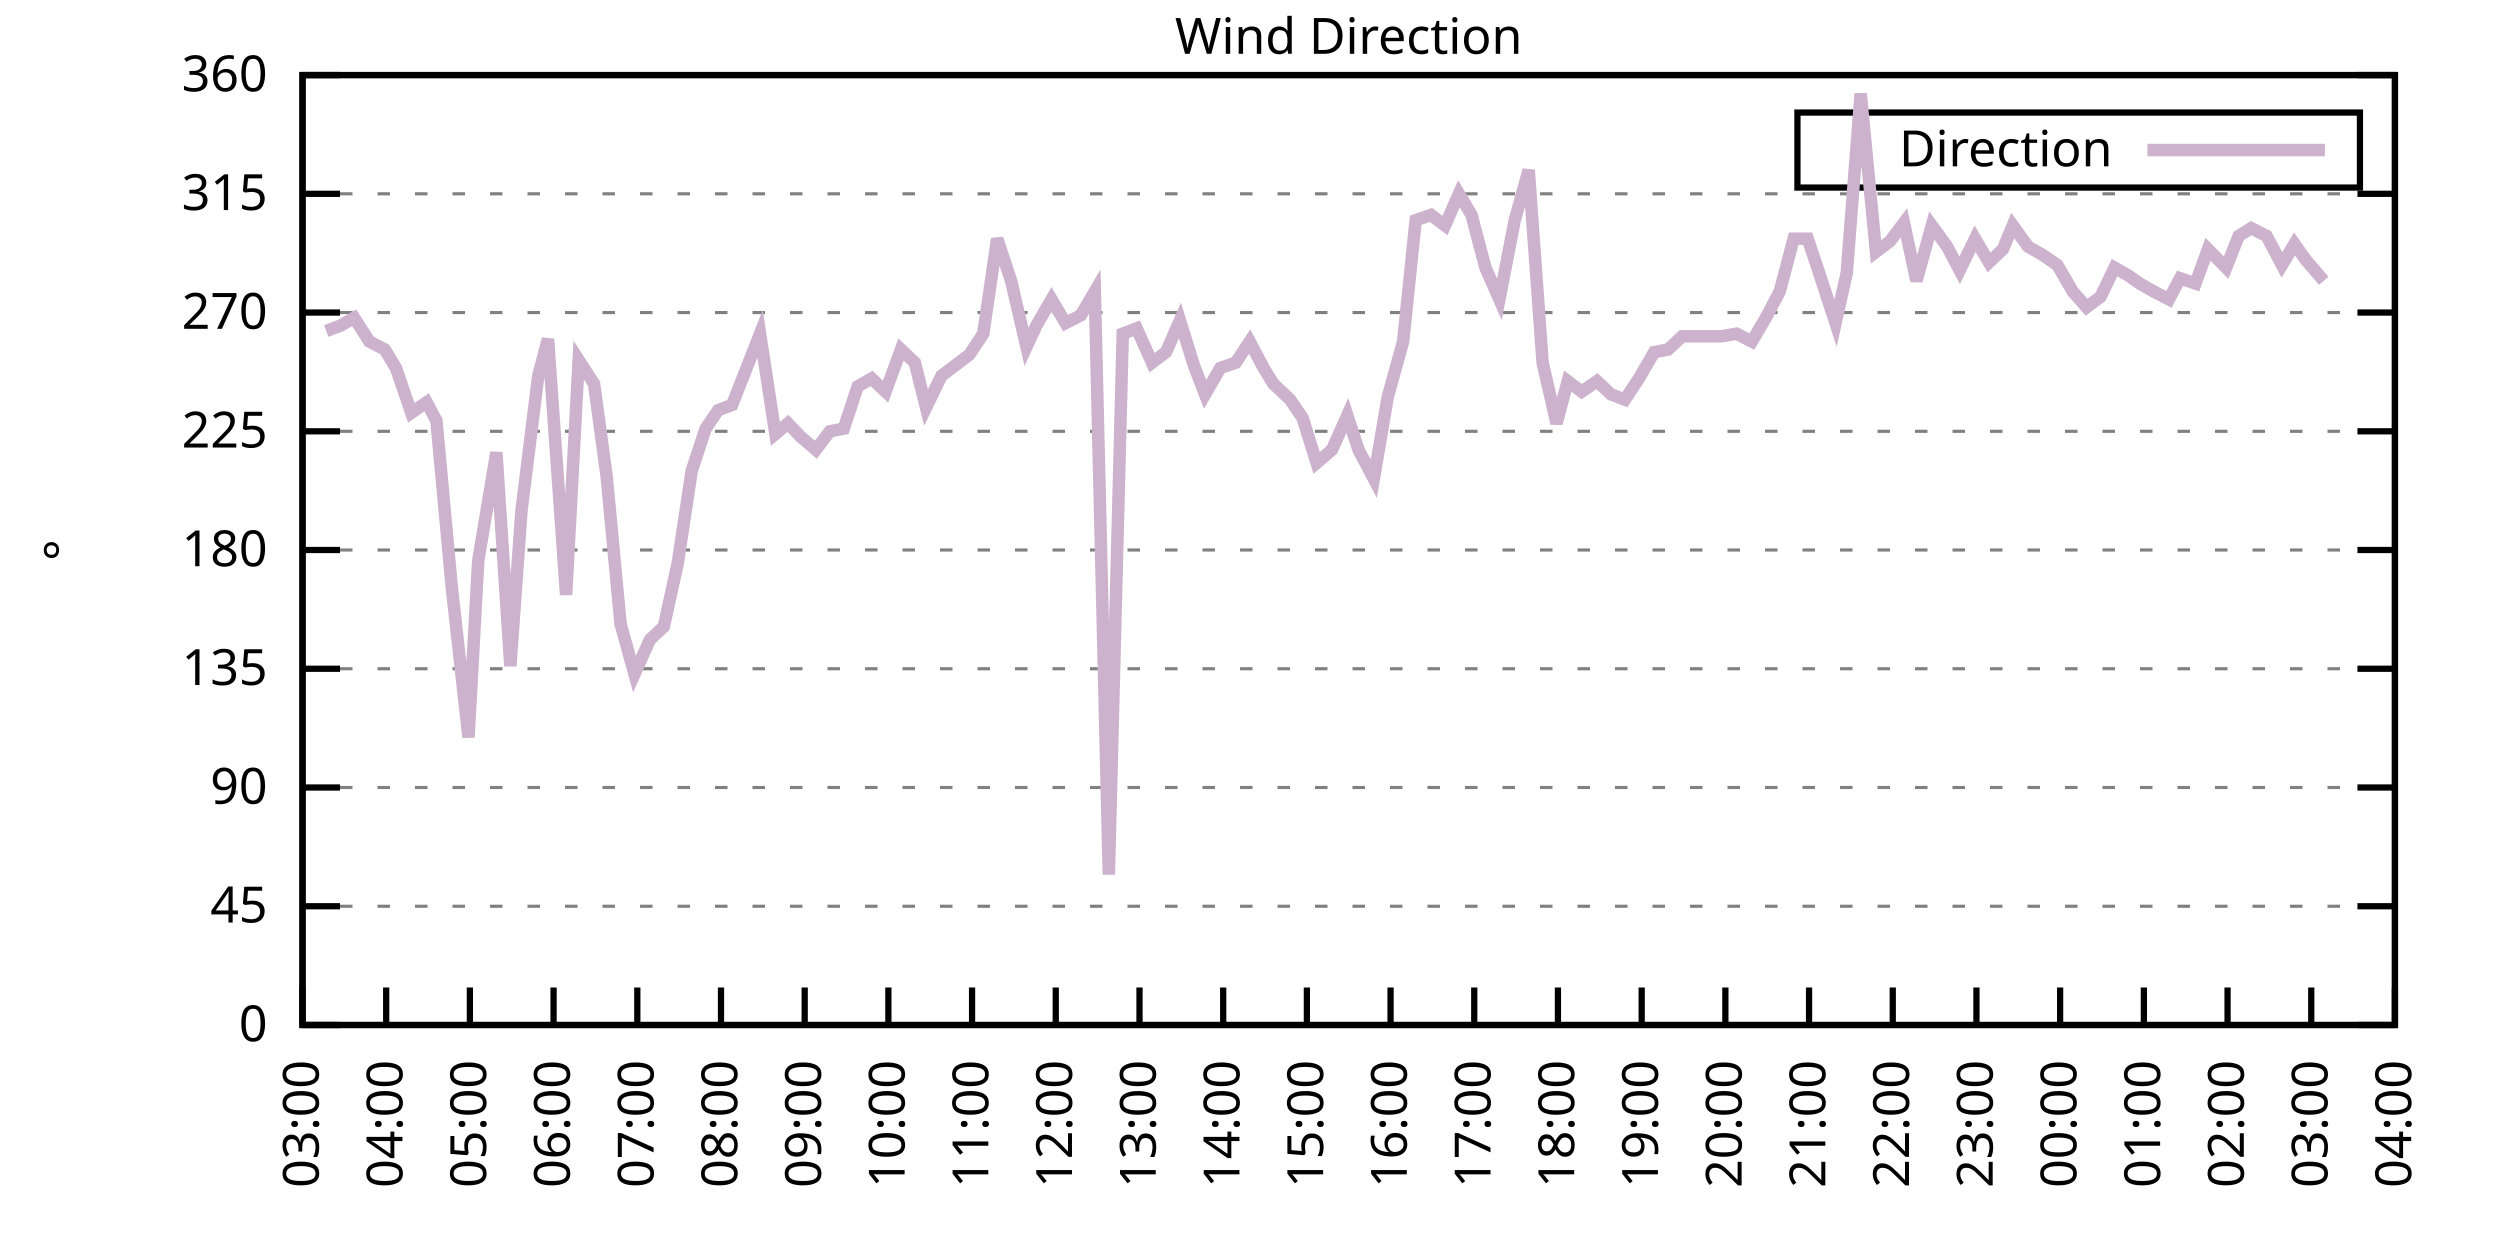
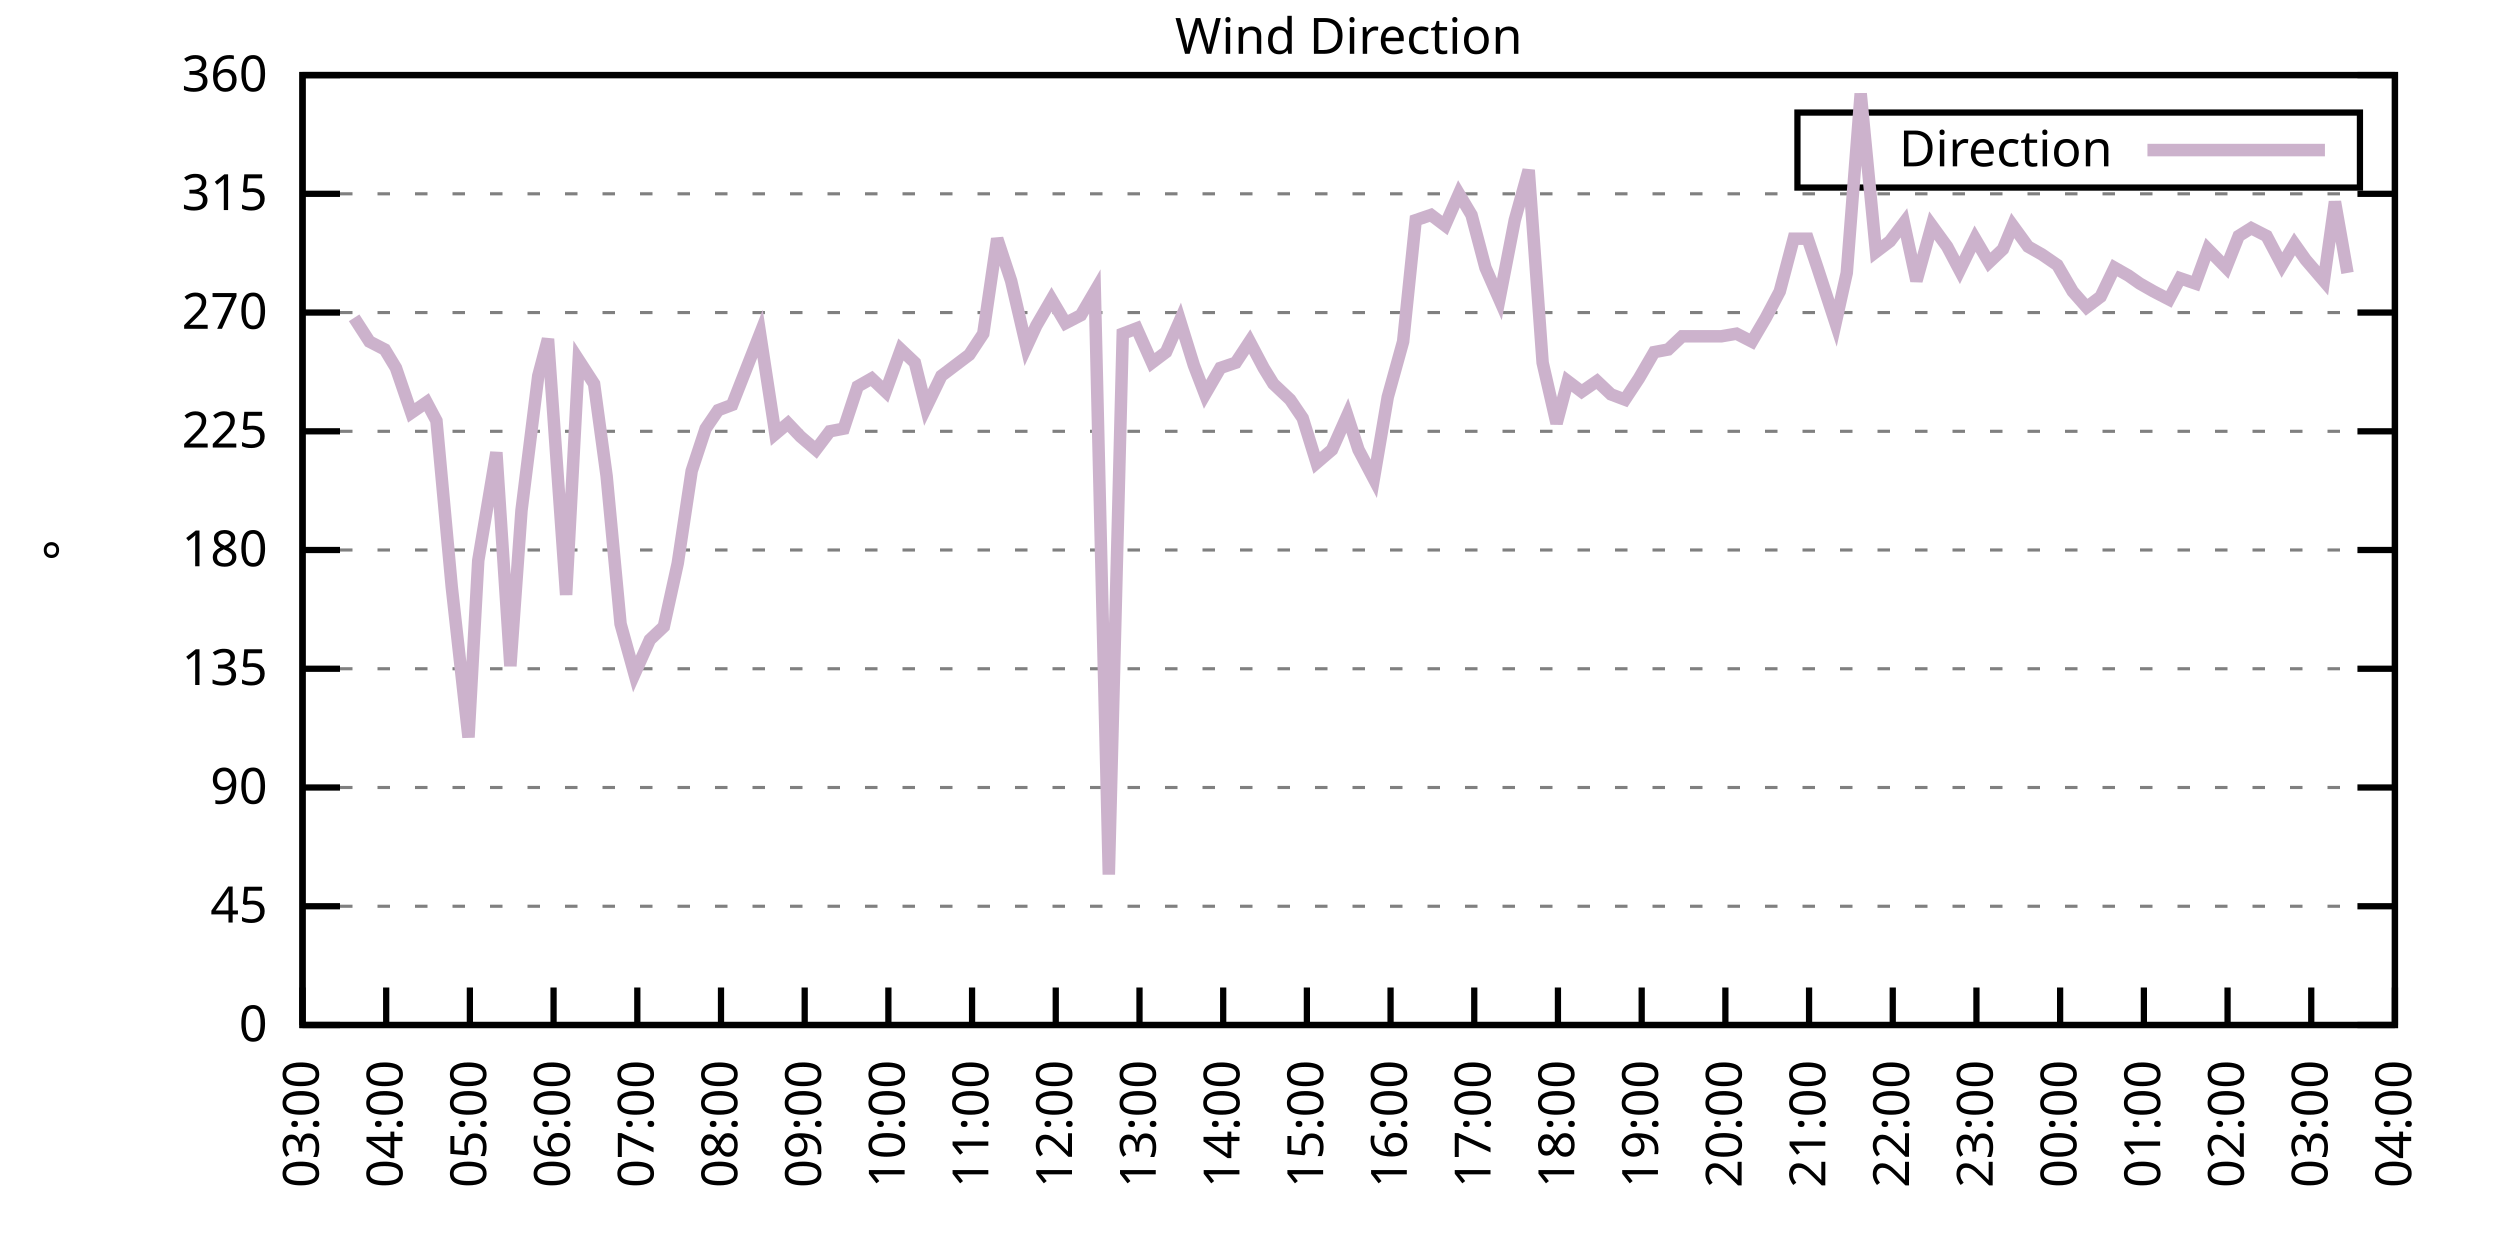
<svg xmlns="http://www.w3.org/2000/svg" xmlns:xlink="http://www.w3.org/1999/xlink" width="400" height="200" viewBox="0 0 400 200">
  <g id="gnuplot_canvas">
    <rect x="0" y="0" width="400" height="200" fill="none" />
    <defs>
      <circle id="gpDot" r="0.5" stroke-width="0.5" stroke="currentColor" />
      <path id="gpPt0" stroke-width="0.333" stroke="currentColor" d="M-1,0 h2 M0,-1 v2" />
      <path id="gpPt1" stroke-width="0.333" stroke="currentColor" d="M-1,-1 L1,1 M1,-1 L-1,1" />
      <path id="gpPt2" stroke-width="0.333" stroke="currentColor" d="M-1,0 L1,0 M0,-1 L0,1 M-1,-1 L1,1 M-1,1 L1,-1" />
      <rect id="gpPt3" stroke-width="0.333" stroke="currentColor" x="-1" y="-1" width="2" height="2" />
      <rect id="gpPt4" stroke-width="0.333" stroke="currentColor" fill="currentColor" x="-1" y="-1" width="2" height="2" />
      <circle id="gpPt5" stroke-width="0.333" stroke="currentColor" cx="0" cy="0" r="1" />
      <use xlink:href="#gpPt5" id="gpPt6" fill="currentColor" stroke="none" />
      <path id="gpPt7" stroke-width="0.333" stroke="currentColor" d="M0,-1.33 L-1.33,0.67 L1.33,0.67 z" />
      <use xlink:href="#gpPt7" id="gpPt8" fill="currentColor" stroke="none" />
      <use xlink:href="#gpPt7" id="gpPt9" stroke="currentColor" transform="rotate(180)" />
      <use xlink:href="#gpPt9" id="gpPt10" fill="currentColor" stroke="none" />
      <use xlink:href="#gpPt3" id="gpPt11" stroke="currentColor" transform="rotate(45)" />
      <use xlink:href="#gpPt11" id="gpPt12" fill="currentColor" stroke="none" />
      <path id="gpPt13" stroke-width="0.333" stroke="currentColor" d="M0,1.330 L1.265,0.411 L0.782,-1.067 L-0.782,-1.076 L-1.265,0.411 z" />
      <use xlink:href="#gpPt13" id="gpPt14" fill="currentColor" stroke="none" />
      <filter id="textbox" filterUnits="objectBoundingBox" x="0" y="0" height="1" width="1">
        <feFlood flood-color="white" flood-opacity="1" result="bgnd" />
        <feComposite in="SourceGraphic" in2="bgnd" operator="atop" />
      </filter>
      <filter id="greybox" filterUnits="objectBoundingBox" x="0" y="0" height="1" width="1">
        <feFlood flood-color="lightgrey" flood-opacity="1" result="grey" />
        <feComposite in="SourceGraphic" in2="grey" operator="atop" />
      </filter>
    </defs>
    <g fill="none" color="white" stroke="currentColor" stroke-width="1.00" stroke-linecap="butt" stroke-linejoin="miter">
</g>
    <g fill="none" color="black" stroke="currentColor" stroke-width="1.00" stroke-linecap="butt" stroke-linejoin="miter">
      <g stroke="none" shape-rendering="crispEdges">
        <polygon fill="rgb(255, 255, 255)" points="48.40,164.00 383.18,164.00 383.18,12.02 48.40,12.02 " />
      </g>
    </g>
    <g fill="none" color="black" stroke="currentColor" stroke-width="1.00" stroke-linecap="butt" stroke-linejoin="miter">
</g>
    <g fill="none" color="black" stroke="black" stroke-width="0.50" stroke-linecap="butt" stroke-linejoin="miter">
</g>
    <g fill="none" color="gray" stroke="currentColor" stroke-width="0.50" stroke-linecap="butt" stroke-linejoin="miter">
      <path stroke="gray" stroke-dasharray="2,4" class="gridline" d="M48.40,164.00 L383.19,164.00  " />
    </g>
    <g fill="none" color="gray" stroke="gray" stroke-width="1.00" stroke-linecap="butt" stroke-linejoin="miter">
</g>
    <g fill="none" color="black" stroke="currentColor" stroke-width="1.00" stroke-linecap="butt" stroke-linejoin="miter">
      <path stroke="black" d="M48.40,164.00 L54.40,164.00 M383.19,164.00 L377.19,164.00  " />
      <g transform="translate(42.80,166.60)" stroke="none" fill="black" font-family="Sans" font-size="8.00" text-anchor="end">
        <text>
          <tspan font-family="Sans"> 0</tspan>
        </text>
      </g>
    </g>
    <g fill="none" color="black" stroke="currentColor" stroke-width="1.00" stroke-linecap="butt" stroke-linejoin="miter">
</g>
    <g fill="none" color="black" stroke="black" stroke-width="0.50" stroke-linecap="butt" stroke-linejoin="miter">
</g>
    <g fill="none" color="gray" stroke="currentColor" stroke-width="0.50" stroke-linecap="butt" stroke-linejoin="miter">
      <path stroke="gray" stroke-dasharray="2,4" class="gridline" d="M48.40,145.00 L383.19,145.00  " />
    </g>
    <g fill="none" color="gray" stroke="gray" stroke-width="1.00" stroke-linecap="butt" stroke-linejoin="miter">
</g>
    <g fill="none" color="black" stroke="currentColor" stroke-width="1.00" stroke-linecap="butt" stroke-linejoin="miter">
      <path stroke="black" d="M48.40,145.00 L54.40,145.00 M383.19,145.00 L377.19,145.00  " />
      <g transform="translate(42.80,147.60)" stroke="none" fill="black" font-family="Sans" font-size="8.00" text-anchor="end">
        <text>
          <tspan font-family="Sans"> 45</tspan>
        </text>
      </g>
    </g>
    <g fill="none" color="black" stroke="currentColor" stroke-width="1.00" stroke-linecap="butt" stroke-linejoin="miter">
</g>
    <g fill="none" color="black" stroke="black" stroke-width="0.50" stroke-linecap="butt" stroke-linejoin="miter">
</g>
    <g fill="none" color="gray" stroke="currentColor" stroke-width="0.50" stroke-linecap="butt" stroke-linejoin="miter">
      <path stroke="gray" stroke-dasharray="2,4" class="gridline" d="M48.40,126.00 L383.19,126.00  " />
    </g>
    <g fill="none" color="gray" stroke="gray" stroke-width="1.00" stroke-linecap="butt" stroke-linejoin="miter">
</g>
    <g fill="none" color="black" stroke="currentColor" stroke-width="1.00" stroke-linecap="butt" stroke-linejoin="miter">
      <path stroke="black" d="M48.40,126.00 L54.40,126.00 M383.19,126.00 L377.19,126.00  " />
      <g transform="translate(42.80,128.60)" stroke="none" fill="black" font-family="Sans" font-size="8.00" text-anchor="end">
        <text>
          <tspan font-family="Sans"> 90</tspan>
        </text>
      </g>
    </g>
    <g fill="none" color="black" stroke="currentColor" stroke-width="1.00" stroke-linecap="butt" stroke-linejoin="miter">
</g>
    <g fill="none" color="black" stroke="black" stroke-width="0.50" stroke-linecap="butt" stroke-linejoin="miter">
</g>
    <g fill="none" color="gray" stroke="currentColor" stroke-width="0.50" stroke-linecap="butt" stroke-linejoin="miter">
      <path stroke="gray" stroke-dasharray="2,4" class="gridline" d="M48.40,107.00 L383.19,107.00  " />
    </g>
    <g fill="none" color="gray" stroke="gray" stroke-width="1.00" stroke-linecap="butt" stroke-linejoin="miter">
</g>
    <g fill="none" color="black" stroke="currentColor" stroke-width="1.00" stroke-linecap="butt" stroke-linejoin="miter">
      <path stroke="black" d="M48.40,107.00 L54.40,107.00 M383.19,107.00 L377.19,107.00  " />
      <g transform="translate(42.80,109.60)" stroke="none" fill="black" font-family="Sans" font-size="8.00" text-anchor="end">
        <text>
          <tspan font-family="Sans"> 135</tspan>
        </text>
      </g>
    </g>
    <g fill="none" color="black" stroke="currentColor" stroke-width="1.00" stroke-linecap="butt" stroke-linejoin="miter">
</g>
    <g fill="none" color="black" stroke="black" stroke-width="0.50" stroke-linecap="butt" stroke-linejoin="miter">
</g>
    <g fill="none" color="gray" stroke="currentColor" stroke-width="0.50" stroke-linecap="butt" stroke-linejoin="miter">
      <path stroke="gray" stroke-dasharray="2,4" class="gridline" d="M48.40,88.00 L383.19,88.00  " />
    </g>
    <g fill="none" color="gray" stroke="gray" stroke-width="1.00" stroke-linecap="butt" stroke-linejoin="miter">
</g>
    <g fill="none" color="black" stroke="currentColor" stroke-width="1.00" stroke-linecap="butt" stroke-linejoin="miter">
      <path stroke="black" d="M48.40,88.00 L54.40,88.00 M383.19,88.00 L377.19,88.00  " />
      <g transform="translate(42.80,90.60)" stroke="none" fill="black" font-family="Sans" font-size="8.00" text-anchor="end">
        <text>
          <tspan font-family="Sans"> 180</tspan>
        </text>
      </g>
    </g>
    <g fill="none" color="black" stroke="currentColor" stroke-width="1.00" stroke-linecap="butt" stroke-linejoin="miter">
</g>
    <g fill="none" color="black" stroke="black" stroke-width="0.50" stroke-linecap="butt" stroke-linejoin="miter">
</g>
    <g fill="none" color="gray" stroke="currentColor" stroke-width="0.50" stroke-linecap="butt" stroke-linejoin="miter">
      <path stroke="gray" stroke-dasharray="2,4" class="gridline" d="M48.40,69.01 L383.19,69.01  " />
    </g>
    <g fill="none" color="gray" stroke="gray" stroke-width="1.00" stroke-linecap="butt" stroke-linejoin="miter">
</g>
    <g fill="none" color="black" stroke="currentColor" stroke-width="1.00" stroke-linecap="butt" stroke-linejoin="miter">
      <path stroke="black" d="M48.40,69.01 L54.40,69.01 M383.19,69.01 L377.19,69.01  " />
      <g transform="translate(42.80,71.61)" stroke="none" fill="black" font-family="Sans" font-size="8.00" text-anchor="end">
        <text>
          <tspan font-family="Sans"> 225</tspan>
        </text>
      </g>
    </g>
    <g fill="none" color="black" stroke="currentColor" stroke-width="1.00" stroke-linecap="butt" stroke-linejoin="miter">
</g>
    <g fill="none" color="black" stroke="black" stroke-width="0.50" stroke-linecap="butt" stroke-linejoin="miter">
</g>
    <g fill="none" color="gray" stroke="currentColor" stroke-width="0.50" stroke-linecap="butt" stroke-linejoin="miter">
      <path stroke="gray" stroke-dasharray="2,4" class="gridline" d="M48.40,50.01 L383.19,50.01  " />
    </g>
    <g fill="none" color="gray" stroke="gray" stroke-width="1.00" stroke-linecap="butt" stroke-linejoin="miter">
</g>
    <g fill="none" color="black" stroke="currentColor" stroke-width="1.00" stroke-linecap="butt" stroke-linejoin="miter">
      <path stroke="black" d="M48.40,50.01 L54.40,50.01 M383.19,50.01 L377.19,50.01  " />
      <g transform="translate(42.80,52.61)" stroke="none" fill="black" font-family="Sans" font-size="8.00" text-anchor="end">
        <text>
          <tspan font-family="Sans"> 270</tspan>
        </text>
      </g>
    </g>
    <g fill="none" color="black" stroke="currentColor" stroke-width="1.00" stroke-linecap="butt" stroke-linejoin="miter">
</g>
    <g fill="none" color="black" stroke="black" stroke-width="0.50" stroke-linecap="butt" stroke-linejoin="miter">
</g>
    <g fill="none" color="gray" stroke="currentColor" stroke-width="0.50" stroke-linecap="butt" stroke-linejoin="miter">
      <path stroke="gray" stroke-dasharray="2,4" class="gridline" d="M48.40,31.01 L383.19,31.01  " />
    </g>
    <g fill="none" color="gray" stroke="gray" stroke-width="1.00" stroke-linecap="butt" stroke-linejoin="miter">
</g>
    <g fill="none" color="black" stroke="currentColor" stroke-width="1.00" stroke-linecap="butt" stroke-linejoin="miter">
      <path stroke="black" d="M48.40,31.01 L54.40,31.01 M383.19,31.01 L377.19,31.01  " />
      <g transform="translate(42.80,33.61)" stroke="none" fill="black" font-family="Sans" font-size="8.00" text-anchor="end">
        <text>
          <tspan font-family="Sans"> 315</tspan>
        </text>
      </g>
    </g>
    <g fill="none" color="black" stroke="currentColor" stroke-width="1.00" stroke-linecap="butt" stroke-linejoin="miter">
</g>
    <g fill="none" color="black" stroke="black" stroke-width="0.50" stroke-linecap="butt" stroke-linejoin="miter">
</g>
    <g fill="none" color="gray" stroke="currentColor" stroke-width="0.50" stroke-linecap="butt" stroke-linejoin="miter">
      <path stroke="gray" stroke-dasharray="2,4" class="gridline" d="M48.40,12.01 L383.19,12.01  " />
    </g>
    <g fill="none" color="gray" stroke="gray" stroke-width="1.00" stroke-linecap="butt" stroke-linejoin="miter">
</g>
    <g fill="none" color="black" stroke="currentColor" stroke-width="1.00" stroke-linecap="butt" stroke-linejoin="miter">
      <path stroke="black" d="M48.40,12.01 L54.40,12.01 M383.19,12.01 L377.19,12.01  " />
      <g transform="translate(42.80,14.61)" stroke="none" fill="black" font-family="Sans" font-size="8.00" text-anchor="end">
        <text>
          <tspan font-family="Sans"> 360</tspan>
        </text>
      </g>
    </g>
    <g fill="none" color="black" stroke="currentColor" stroke-width="1.00" stroke-linecap="butt" stroke-linejoin="miter">
      <path stroke="black" d="M48.40,164.00 L48.40,158.00  " />
      <g transform="translate(51.00,169.60) rotate(270.00)" stroke="none" fill="black" font-family="Sans" font-size="8.00" text-anchor="end">
        <text>
          <tspan font-family="Sans">03:00</tspan>
        </text>
      </g>
    </g>
    <g fill="none" color="black" stroke="currentColor" stroke-width="1.00" stroke-linecap="butt" stroke-linejoin="miter">
      <path stroke="black" d="M61.79,164.00 L61.79,158.00  " />
      <g transform="translate(64.39,169.60) rotate(270.00)" stroke="none" fill="black" font-family="Sans" font-size="8.00" text-anchor="end">
        <text>
          <tspan font-family="Sans">04:00</tspan>
        </text>
      </g>
    </g>
    <g fill="none" color="black" stroke="currentColor" stroke-width="1.00" stroke-linecap="butt" stroke-linejoin="miter">
      <path stroke="black" d="M75.18,164.00 L75.18,158.00  " />
      <g transform="translate(77.78,169.60) rotate(270.00)" stroke="none" fill="black" font-family="Sans" font-size="8.00" text-anchor="end">
        <text>
          <tspan font-family="Sans">05:00</tspan>
        </text>
      </g>
    </g>
    <g fill="none" color="black" stroke="currentColor" stroke-width="1.00" stroke-linecap="butt" stroke-linejoin="miter">
      <path stroke="black" d="M88.57,164.00 L88.57,158.00  " />
      <g transform="translate(91.17,169.60) rotate(270.00)" stroke="none" fill="black" font-family="Sans" font-size="8.00" text-anchor="end">
        <text>
          <tspan font-family="Sans">06:00</tspan>
        </text>
      </g>
    </g>
    <g fill="none" color="black" stroke="currentColor" stroke-width="1.00" stroke-linecap="butt" stroke-linejoin="miter">
      <path stroke="black" d="M101.97,164.00 L101.97,158.00  " />
      <g transform="translate(104.57,169.60) rotate(270.00)" stroke="none" fill="black" font-family="Sans" font-size="8.00" text-anchor="end">
        <text>
          <tspan font-family="Sans">07:00</tspan>
        </text>
      </g>
    </g>
    <g fill="none" color="black" stroke="currentColor" stroke-width="1.00" stroke-linecap="butt" stroke-linejoin="miter">
      <path stroke="black" d="M115.36,164.00 L115.36,158.00  " />
      <g transform="translate(117.96,169.60) rotate(270.00)" stroke="none" fill="black" font-family="Sans" font-size="8.00" text-anchor="end">
        <text>
          <tspan font-family="Sans">08:00</tspan>
        </text>
      </g>
    </g>
    <g fill="none" color="black" stroke="currentColor" stroke-width="1.00" stroke-linecap="butt" stroke-linejoin="miter">
      <path stroke="black" d="M128.75,164.00 L128.75,158.00  " />
      <g transform="translate(131.35,169.60) rotate(270.00)" stroke="none" fill="black" font-family="Sans" font-size="8.00" text-anchor="end">
        <text>
          <tspan font-family="Sans">09:00</tspan>
        </text>
      </g>
    </g>
    <g fill="none" color="black" stroke="currentColor" stroke-width="1.00" stroke-linecap="butt" stroke-linejoin="miter">
      <path stroke="black" d="M142.14,164.00 L142.14,158.00  " />
      <g transform="translate(144.74,169.60) rotate(270.00)" stroke="none" fill="black" font-family="Sans" font-size="8.00" text-anchor="end">
        <text>
          <tspan font-family="Sans">10:00</tspan>
        </text>
      </g>
    </g>
    <g fill="none" color="black" stroke="currentColor" stroke-width="1.00" stroke-linecap="butt" stroke-linejoin="miter">
      <path stroke="black" d="M155.53,164.00 L155.53,158.00  " />
      <g transform="translate(158.13,169.60) rotate(270.00)" stroke="none" fill="black" font-family="Sans" font-size="8.00" text-anchor="end">
        <text>
          <tspan font-family="Sans">11:00</tspan>
        </text>
      </g>
    </g>
    <g fill="none" color="black" stroke="currentColor" stroke-width="1.00" stroke-linecap="butt" stroke-linejoin="miter">
      <path stroke="black" d="M168.92,164.00 L168.92,158.00  " />
      <g transform="translate(171.52,169.60) rotate(270.00)" stroke="none" fill="black" font-family="Sans" font-size="8.00" text-anchor="end">
        <text>
          <tspan font-family="Sans">12:00</tspan>
        </text>
      </g>
    </g>
    <g fill="none" color="black" stroke="currentColor" stroke-width="1.00" stroke-linecap="butt" stroke-linejoin="miter">
      <path stroke="black" d="M182.32,164.00 L182.32,158.00  " />
      <g transform="translate(184.92,169.60) rotate(270.00)" stroke="none" fill="black" font-family="Sans" font-size="8.00" text-anchor="end">
        <text>
          <tspan font-family="Sans">13:00</tspan>
        </text>
      </g>
    </g>
    <g fill="none" color="black" stroke="currentColor" stroke-width="1.00" stroke-linecap="butt" stroke-linejoin="miter">
      <path stroke="black" d="M195.71,164.00 L195.71,158.00  " />
      <g transform="translate(198.31,169.60) rotate(270.00)" stroke="none" fill="black" font-family="Sans" font-size="8.00" text-anchor="end">
        <text>
          <tspan font-family="Sans">14:00</tspan>
        </text>
      </g>
    </g>
    <g fill="none" color="black" stroke="currentColor" stroke-width="1.00" stroke-linecap="butt" stroke-linejoin="miter">
      <path stroke="black" d="M209.10,164.00 L209.10,158.00  " />
      <g transform="translate(211.70,169.60) rotate(270.00)" stroke="none" fill="black" font-family="Sans" font-size="8.00" text-anchor="end">
        <text>
          <tspan font-family="Sans">15:00</tspan>
        </text>
      </g>
    </g>
    <g fill="none" color="black" stroke="currentColor" stroke-width="1.00" stroke-linecap="butt" stroke-linejoin="miter">
      <path stroke="black" d="M222.49,164.00 L222.49,158.00  " />
      <g transform="translate(225.09,169.60) rotate(270.00)" stroke="none" fill="black" font-family="Sans" font-size="8.00" text-anchor="end">
        <text>
          <tspan font-family="Sans">16:00</tspan>
        </text>
      </g>
    </g>
    <g fill="none" color="black" stroke="currentColor" stroke-width="1.00" stroke-linecap="butt" stroke-linejoin="miter">
      <path stroke="black" d="M235.88,164.00 L235.88,158.00  " />
      <g transform="translate(238.48,169.60) rotate(270.00)" stroke="none" fill="black" font-family="Sans" font-size="8.00" text-anchor="end">
        <text>
          <tspan font-family="Sans">17:00</tspan>
        </text>
      </g>
    </g>
    <g fill="none" color="black" stroke="currentColor" stroke-width="1.00" stroke-linecap="butt" stroke-linejoin="miter">
      <path stroke="black" d="M249.27,164.00 L249.27,158.00  " />
      <g transform="translate(251.87,169.60) rotate(270.00)" stroke="none" fill="black" font-family="Sans" font-size="8.00" text-anchor="end">
        <text>
          <tspan font-family="Sans">18:00</tspan>
        </text>
      </g>
    </g>
    <g fill="none" color="black" stroke="currentColor" stroke-width="1.00" stroke-linecap="butt" stroke-linejoin="miter">
      <path stroke="black" d="M262.67,164.00 L262.67,158.00  " />
      <g transform="translate(265.27,169.60) rotate(270.00)" stroke="none" fill="black" font-family="Sans" font-size="8.00" text-anchor="end">
        <text>
          <tspan font-family="Sans">19:00</tspan>
        </text>
      </g>
    </g>
    <g fill="none" color="black" stroke="currentColor" stroke-width="1.00" stroke-linecap="butt" stroke-linejoin="miter">
      <path stroke="black" d="M276.06,164.00 L276.06,158.00  " />
      <g transform="translate(278.66,169.60) rotate(270.00)" stroke="none" fill="black" font-family="Sans" font-size="8.00" text-anchor="end">
        <text>
          <tspan font-family="Sans">20:00</tspan>
        </text>
      </g>
    </g>
    <g fill="none" color="black" stroke="currentColor" stroke-width="1.00" stroke-linecap="butt" stroke-linejoin="miter">
      <path stroke="black" d="M289.45,164.00 L289.45,158.00  " />
      <g transform="translate(292.05,169.60) rotate(270.00)" stroke="none" fill="black" font-family="Sans" font-size="8.00" text-anchor="end">
        <text>
          <tspan font-family="Sans">21:00</tspan>
        </text>
      </g>
    </g>
    <g fill="none" color="black" stroke="currentColor" stroke-width="1.00" stroke-linecap="butt" stroke-linejoin="miter">
      <path stroke="black" d="M302.84,164.00 L302.84,158.00  " />
      <g transform="translate(305.44,169.60) rotate(270.00)" stroke="none" fill="black" font-family="Sans" font-size="8.00" text-anchor="end">
        <text>
          <tspan font-family="Sans">22:00</tspan>
        </text>
      </g>
    </g>
    <g fill="none" color="black" stroke="currentColor" stroke-width="1.00" stroke-linecap="butt" stroke-linejoin="miter">
      <path stroke="black" d="M316.23,164.00 L316.23,158.00  " />
      <g transform="translate(318.83,169.60) rotate(270.00)" stroke="none" fill="black" font-family="Sans" font-size="8.00" text-anchor="end">
        <text>
          <tspan font-family="Sans">23:00</tspan>
        </text>
      </g>
    </g>
    <g fill="none" color="black" stroke="currentColor" stroke-width="1.00" stroke-linecap="butt" stroke-linejoin="miter">
      <path stroke="black" d="M329.62,164.00 L329.62,158.00  " />
      <g transform="translate(332.22,169.60) rotate(270.00)" stroke="none" fill="black" font-family="Sans" font-size="8.00" text-anchor="end">
        <text>
          <tspan font-family="Sans">00:00</tspan>
        </text>
      </g>
    </g>
    <g fill="none" color="black" stroke="currentColor" stroke-width="1.00" stroke-linecap="butt" stroke-linejoin="miter">
      <path stroke="black" d="M343.02,164.00 L343.02,158.00  " />
      <g transform="translate(345.62,169.60) rotate(270.00)" stroke="none" fill="black" font-family="Sans" font-size="8.00" text-anchor="end">
        <text>
          <tspan font-family="Sans">01:00</tspan>
        </text>
      </g>
    </g>
    <g fill="none" color="black" stroke="currentColor" stroke-width="1.00" stroke-linecap="butt" stroke-linejoin="miter">
      <path stroke="black" d="M356.41,164.00 L356.41,158.00  " />
      <g transform="translate(359.01,169.60) rotate(270.00)" stroke="none" fill="black" font-family="Sans" font-size="8.00" text-anchor="end">
        <text>
          <tspan font-family="Sans">02:00</tspan>
        </text>
      </g>
    </g>
    <g fill="none" color="black" stroke="currentColor" stroke-width="1.00" stroke-linecap="butt" stroke-linejoin="miter">
      <path stroke="black" d="M369.80,164.00 L369.80,158.00  " />
      <g transform="translate(372.40,169.60) rotate(270.00)" stroke="none" fill="black" font-family="Sans" font-size="8.00" text-anchor="end">
        <text>
          <tspan font-family="Sans">03:00</tspan>
        </text>
      </g>
    </g>
    <g fill="none" color="black" stroke="currentColor" stroke-width="1.00" stroke-linecap="butt" stroke-linejoin="miter">
      <path stroke="black" d="M383.19,164.00 L383.19,158.00  " />
      <g transform="translate(385.79,169.60) rotate(270.00)" stroke="none" fill="black" font-family="Sans" font-size="8.00" text-anchor="end">
        <text>
          <tspan font-family="Sans">04:00</tspan>
        </text>
      </g>
    </g>
    <g fill="none" color="black" stroke="currentColor" stroke-width="1.00" stroke-linecap="butt" stroke-linejoin="miter">
</g>
    <g fill="none" color="black" stroke="currentColor" stroke-width="1.00" stroke-linecap="butt" stroke-linejoin="miter">
      <path stroke="black" d="M48.40,12.01 L48.40,164.00 L383.19,164.00 L383.19,12.01 L48.40,12.01 Z  " />
    </g>
    <g fill="none" color="black" stroke="currentColor" stroke-width="1.00" stroke-linecap="butt" stroke-linejoin="miter">
</g>
    <g fill="none" color="black" stroke="currentColor" stroke-width="1.00" stroke-linecap="butt" stroke-linejoin="miter">
      <path stroke="black" d="M287.59,30.01 L287.59,18.01 L377.59,18.01 L377.59,30.01 L287.59,30.01 Z  " />
    </g>
    <g id="Wind_direction_plot_1">
      <g fill="none" color="white" stroke="black" stroke-width="2.00" stroke-linecap="butt" stroke-linejoin="miter">
</g>
      <g fill="none" color="black" stroke="currentColor" stroke-width="2.00" stroke-linecap="butt" stroke-linejoin="miter">
        <g transform="translate(337.99,26.61)" stroke="none" fill="black" font-family="Sans" font-size="8.00" text-anchor="end">
          <text>
            <tspan font-family="Sans">Direction</tspan>
          </text>
        </g>
      </g>
      <g fill="none" color="black" stroke="currentColor" stroke-width="2.00" stroke-linecap="butt" stroke-linejoin="miter">
-         <path stroke="rgb(204, 178, 204)" d="M343.59,24.01 L371.99,24.01 M52.19,52.96 L54.43,52.12 L56.66,50.85 L59.11,54.65 L61.57,55.92 L63.35,58.87   L65.81,66.05 L68.26,64.36 L69.83,67.32 L72.28,93.92 L74.96,117.98 L76.52,89.69 L79.42,72.38 L81.66,106.58   L83.44,81.67 L86.12,60.14 L87.68,54.23 L90.58,95.18 L92.59,57.61 L95.05,61.41 L97.06,76.18 L99.29,99.83   L101.52,107.85 L103.98,102.36 L106.21,100.25 L108.44,90.12 L110.67,75.34 L112.90,68.58 L114.91,65.63 L117.14,64.78   L121.61,53.39 L124.06,69.43 L126.07,67.74 L128.08,69.85 L130.54,71.96 L132.77,69.01 L135.00,68.58 L137.23,61.83   L139.46,60.56 L141.69,62.67 L144.15,55.92 L146.38,58.03 L148.17,65.21 L150.62,60.14 L152.85,58.45 L155.09,56.76   L157.32,53.39 L159.55,38.19 L161.78,44.94 L164.24,55.50 L165.80,52.12 L168.25,47.90 L170.49,51.70 L172.94,50.43   L175.17,46.63 L177.41,139.93 L179.64,53.39 L181.87,52.54 L184.32,58.03 L186.56,56.34 L188.79,51.27 L191.02,58.45   L192.81,63.10 L195.26,58.87 L197.72,58.03 L199.95,54.65 L202.18,58.87 L203.74,61.41 L206.42,63.94 L208.43,66.90   L210.66,74.07 L213.12,71.96 L215.57,66.47 L217.36,71.96 L219.81,76.61 L222.04,63.52 L224.50,54.65 L226.51,35.23   L228.96,34.39 L231.20,36.08 L233.43,31.01 L235.44,34.39 L237.67,42.83 L239.90,47.90 L242.36,35.23 L244.59,27.21   L246.82,58.03 L249.05,67.74 L250.84,60.98 L253.07,62.67 L255.52,60.98 L257.76,63.10 L259.99,63.94 L262.22,60.56   L264.67,56.34 L266.91,55.92 L269.14,53.81 L271.37,53.81 L273.16,53.81 L275.39,53.81 L277.84,53.39 L280.30,54.65   L282.53,50.85 L284.76,46.63 L286.99,38.19 L289.23,38.19 L290.79,42.83 L293.69,51.70 L295.48,43.67 L297.71,14.97   L300.16,40.30 L302.39,38.61 L304.63,35.65 L306.63,44.94 L309.09,36.08 L311.54,39.45 L313.55,43.25 L316.01,38.19   L318.24,41.99 L320.47,39.87 L322.04,36.08 L324.49,39.45 L326.72,40.72 L329.18,42.41 L331.63,46.63 L333.86,49.16   L336.10,47.47 L338.33,42.83 L340.56,44.10 L342.35,45.36 L344.58,46.63 L347.03,47.90 L348.82,44.52 L351.27,45.36   L353.28,39.87 L356.18,42.83 L358.19,37.76 L360.20,36.50 L362.66,37.76 L365.11,42.41 L367.12,39.03 L368.91,41.56   L371.81,44.94  " />
+         <path stroke="rgb(204, 178, 204)" d="M343.59,24.01 L371.99,24.01 M56.66,50.85 L59.11,54.65 L61.57,55.92 L63.35,58.87 L65.81,66.05 L68.26,64.36   L69.83,67.32 L72.28,93.92 L74.96,117.98 L76.52,89.69 L79.42,72.38 L81.66,106.58 L83.44,81.67 L86.12,60.14   L87.68,54.23 L90.58,95.18 L92.59,57.61 L95.05,61.41 L97.06,76.18 L99.29,99.83 L101.52,107.85 L103.98,102.36   L106.21,100.25 L108.44,90.12 L110.67,75.34 L112.90,68.58 L114.91,65.63 L117.14,64.78 L121.61,53.39 L124.06,69.43   L126.07,67.74 L128.08,69.85 L130.54,71.96 L132.77,69.01 L135.00,68.58 L137.23,61.83 L139.46,60.56 L141.69,62.67   L144.15,55.92 L146.38,58.03 L148.17,65.21 L150.62,60.14 L152.85,58.45 L155.09,56.76 L157.32,53.39 L159.55,38.19   L161.78,44.94 L164.24,55.50 L165.80,52.12 L168.25,47.90 L170.49,51.70 L172.94,50.43 L175.17,46.63 L177.41,139.93   L179.64,53.39 L181.87,52.54 L184.32,58.03 L186.56,56.34 L188.79,51.27 L191.02,58.45 L192.81,63.10 L195.26,58.87   L197.72,58.03 L199.95,54.65 L202.18,58.87 L203.74,61.41 L206.42,63.94 L208.43,66.90 L210.66,74.07 L213.12,71.96   L215.57,66.47 L217.36,71.96 L219.81,76.61 L222.04,63.52 L224.50,54.65 L226.51,35.23 L228.96,34.39 L231.20,36.08   L233.43,31.01 L235.44,34.39 L237.67,42.83 L239.90,47.90 L242.36,35.23 L244.59,27.21 L246.82,58.03 L249.05,67.74   L250.84,60.98 L253.07,62.67 L255.52,60.98 L257.76,63.10 L259.99,63.94 L262.22,60.56 L264.67,56.34 L266.91,55.92   L269.14,53.81 L271.37,53.81 L273.16,53.81 L275.39,53.81 L277.84,53.39 L280.30,54.65 L282.53,50.85 L284.76,46.63   L286.99,38.19 L289.23,38.19 L290.79,42.83 L293.69,51.70 L295.48,43.67 L297.71,14.97 L300.16,40.30 L302.39,38.61   L304.63,35.65 L306.63,44.94 L309.09,36.08 L311.54,39.45 L313.55,43.25 L316.01,38.19 L318.24,41.99 L320.47,39.87   L322.04,36.08 L324.49,39.45 L326.72,40.72 L329.18,42.41 L331.63,46.63 L333.86,49.16 L336.10,47.47 L338.33,42.83   L340.56,44.10 L342.35,45.36 L344.58,46.63 L347.03,47.90 L348.82,44.52 L351.27,45.36 L353.28,39.87 L356.18,42.83   L358.19,37.76 L360.20,36.50 L362.66,37.76 L365.11,42.41 L367.12,39.03 L368.91,41.56 L371.81,44.94 L373.59,32.28   L375.60,43.67  " />
      </g>
    </g>
    <g fill="none" color="black" stroke="currentColor" stroke-width="2.00" stroke-linecap="butt" stroke-linejoin="miter">
</g>
    <g fill="none" color="black" stroke="black" stroke-width="1.00" stroke-linecap="butt" stroke-linejoin="miter">
</g>
    <g fill="none" color="black" stroke="currentColor" stroke-width="1.00" stroke-linecap="butt" stroke-linejoin="miter">
      <path stroke="black" d="M48.40,12.01 L48.40,164.00 L383.19,164.00 L383.19,12.01 L48.40,12.01 Z  " />
      <g transform="translate(12.80,88.01) rotate(270.00)" stroke="none" fill="black" font-family="Sans" font-size="8.00" text-anchor="middle">
        <text>
          <tspan font-family="Sans">°</tspan>
        </text>
      </g>
    </g>
    <g fill="none" color="black" stroke="currentColor" stroke-width="1.00" stroke-linecap="butt" stroke-linejoin="miter">
</g>
    <g fill="none" color="black" stroke="currentColor" stroke-width="1.00" stroke-linecap="butt" stroke-linejoin="miter">
      <g transform="translate(215.79,8.61)" stroke="none" fill="black" font-family="Sans" font-size="8.00" text-anchor="middle">
        <text>
          <tspan font-family="Sans">Wind Direction</tspan>
        </text>
      </g>
    </g>
    <g fill="none" color="black" stroke="currentColor" stroke-width="1.00" stroke-linecap="butt" stroke-linejoin="miter">
</g>
  </g>
</svg>
